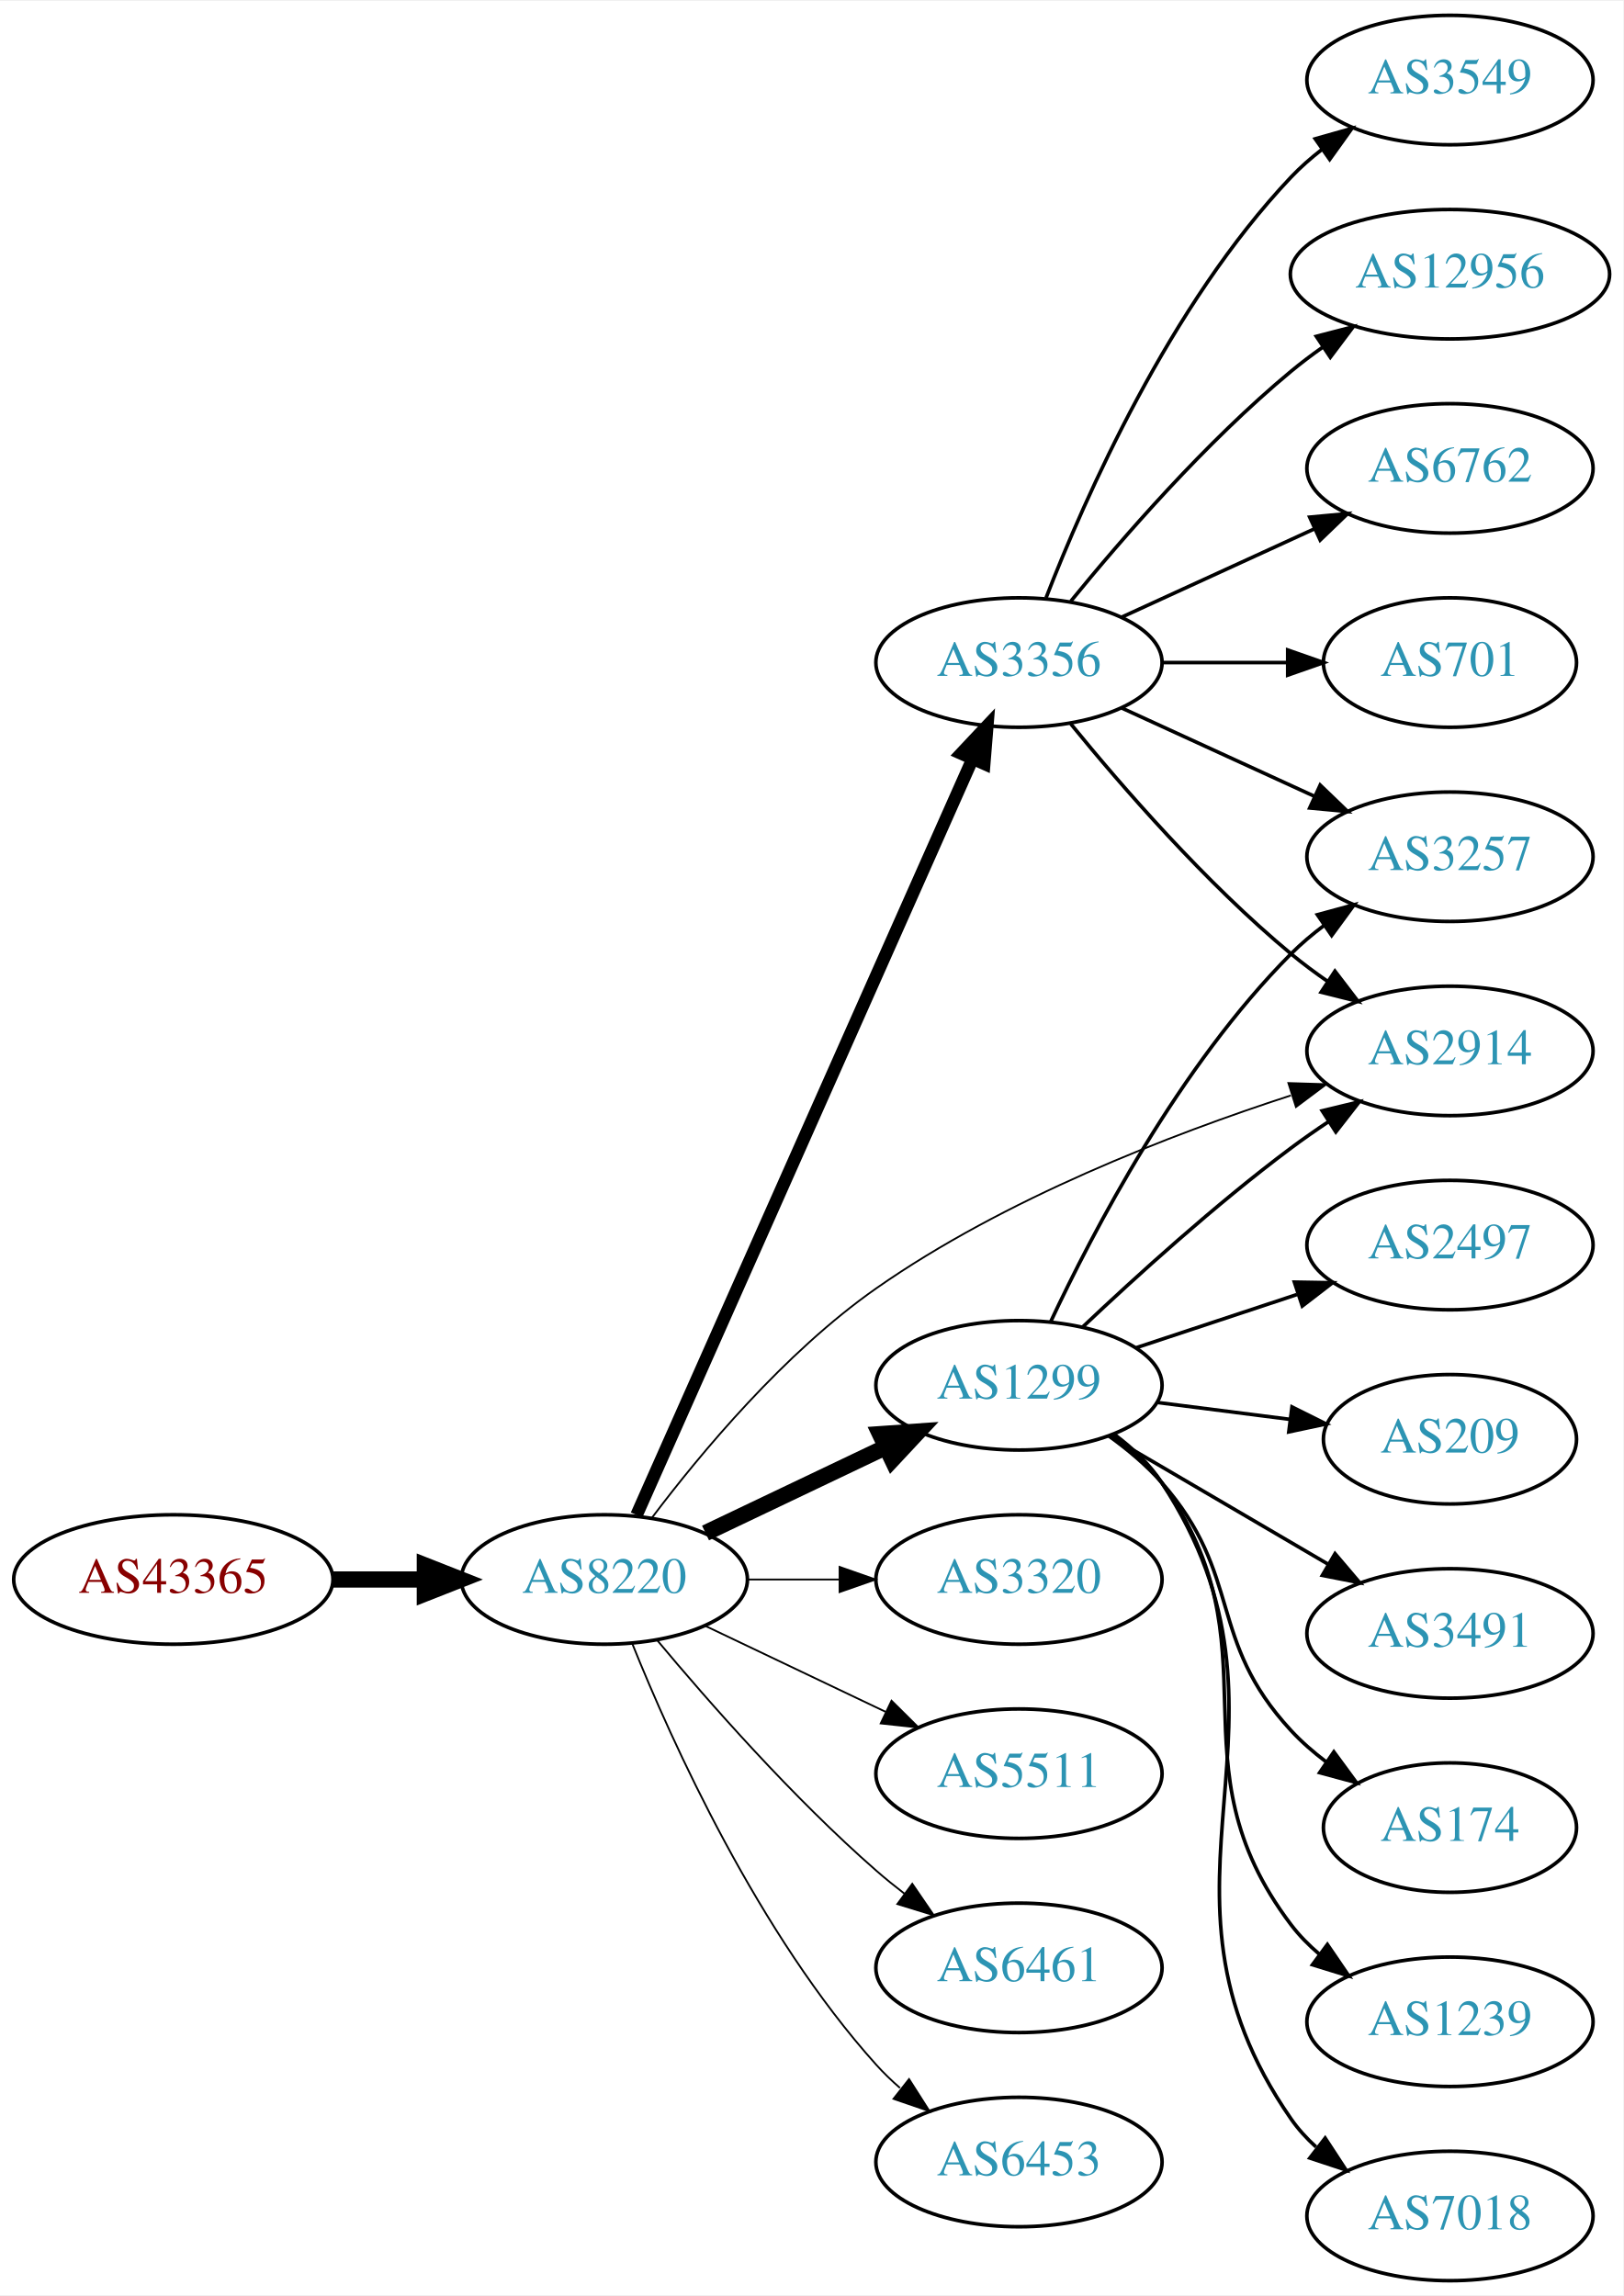
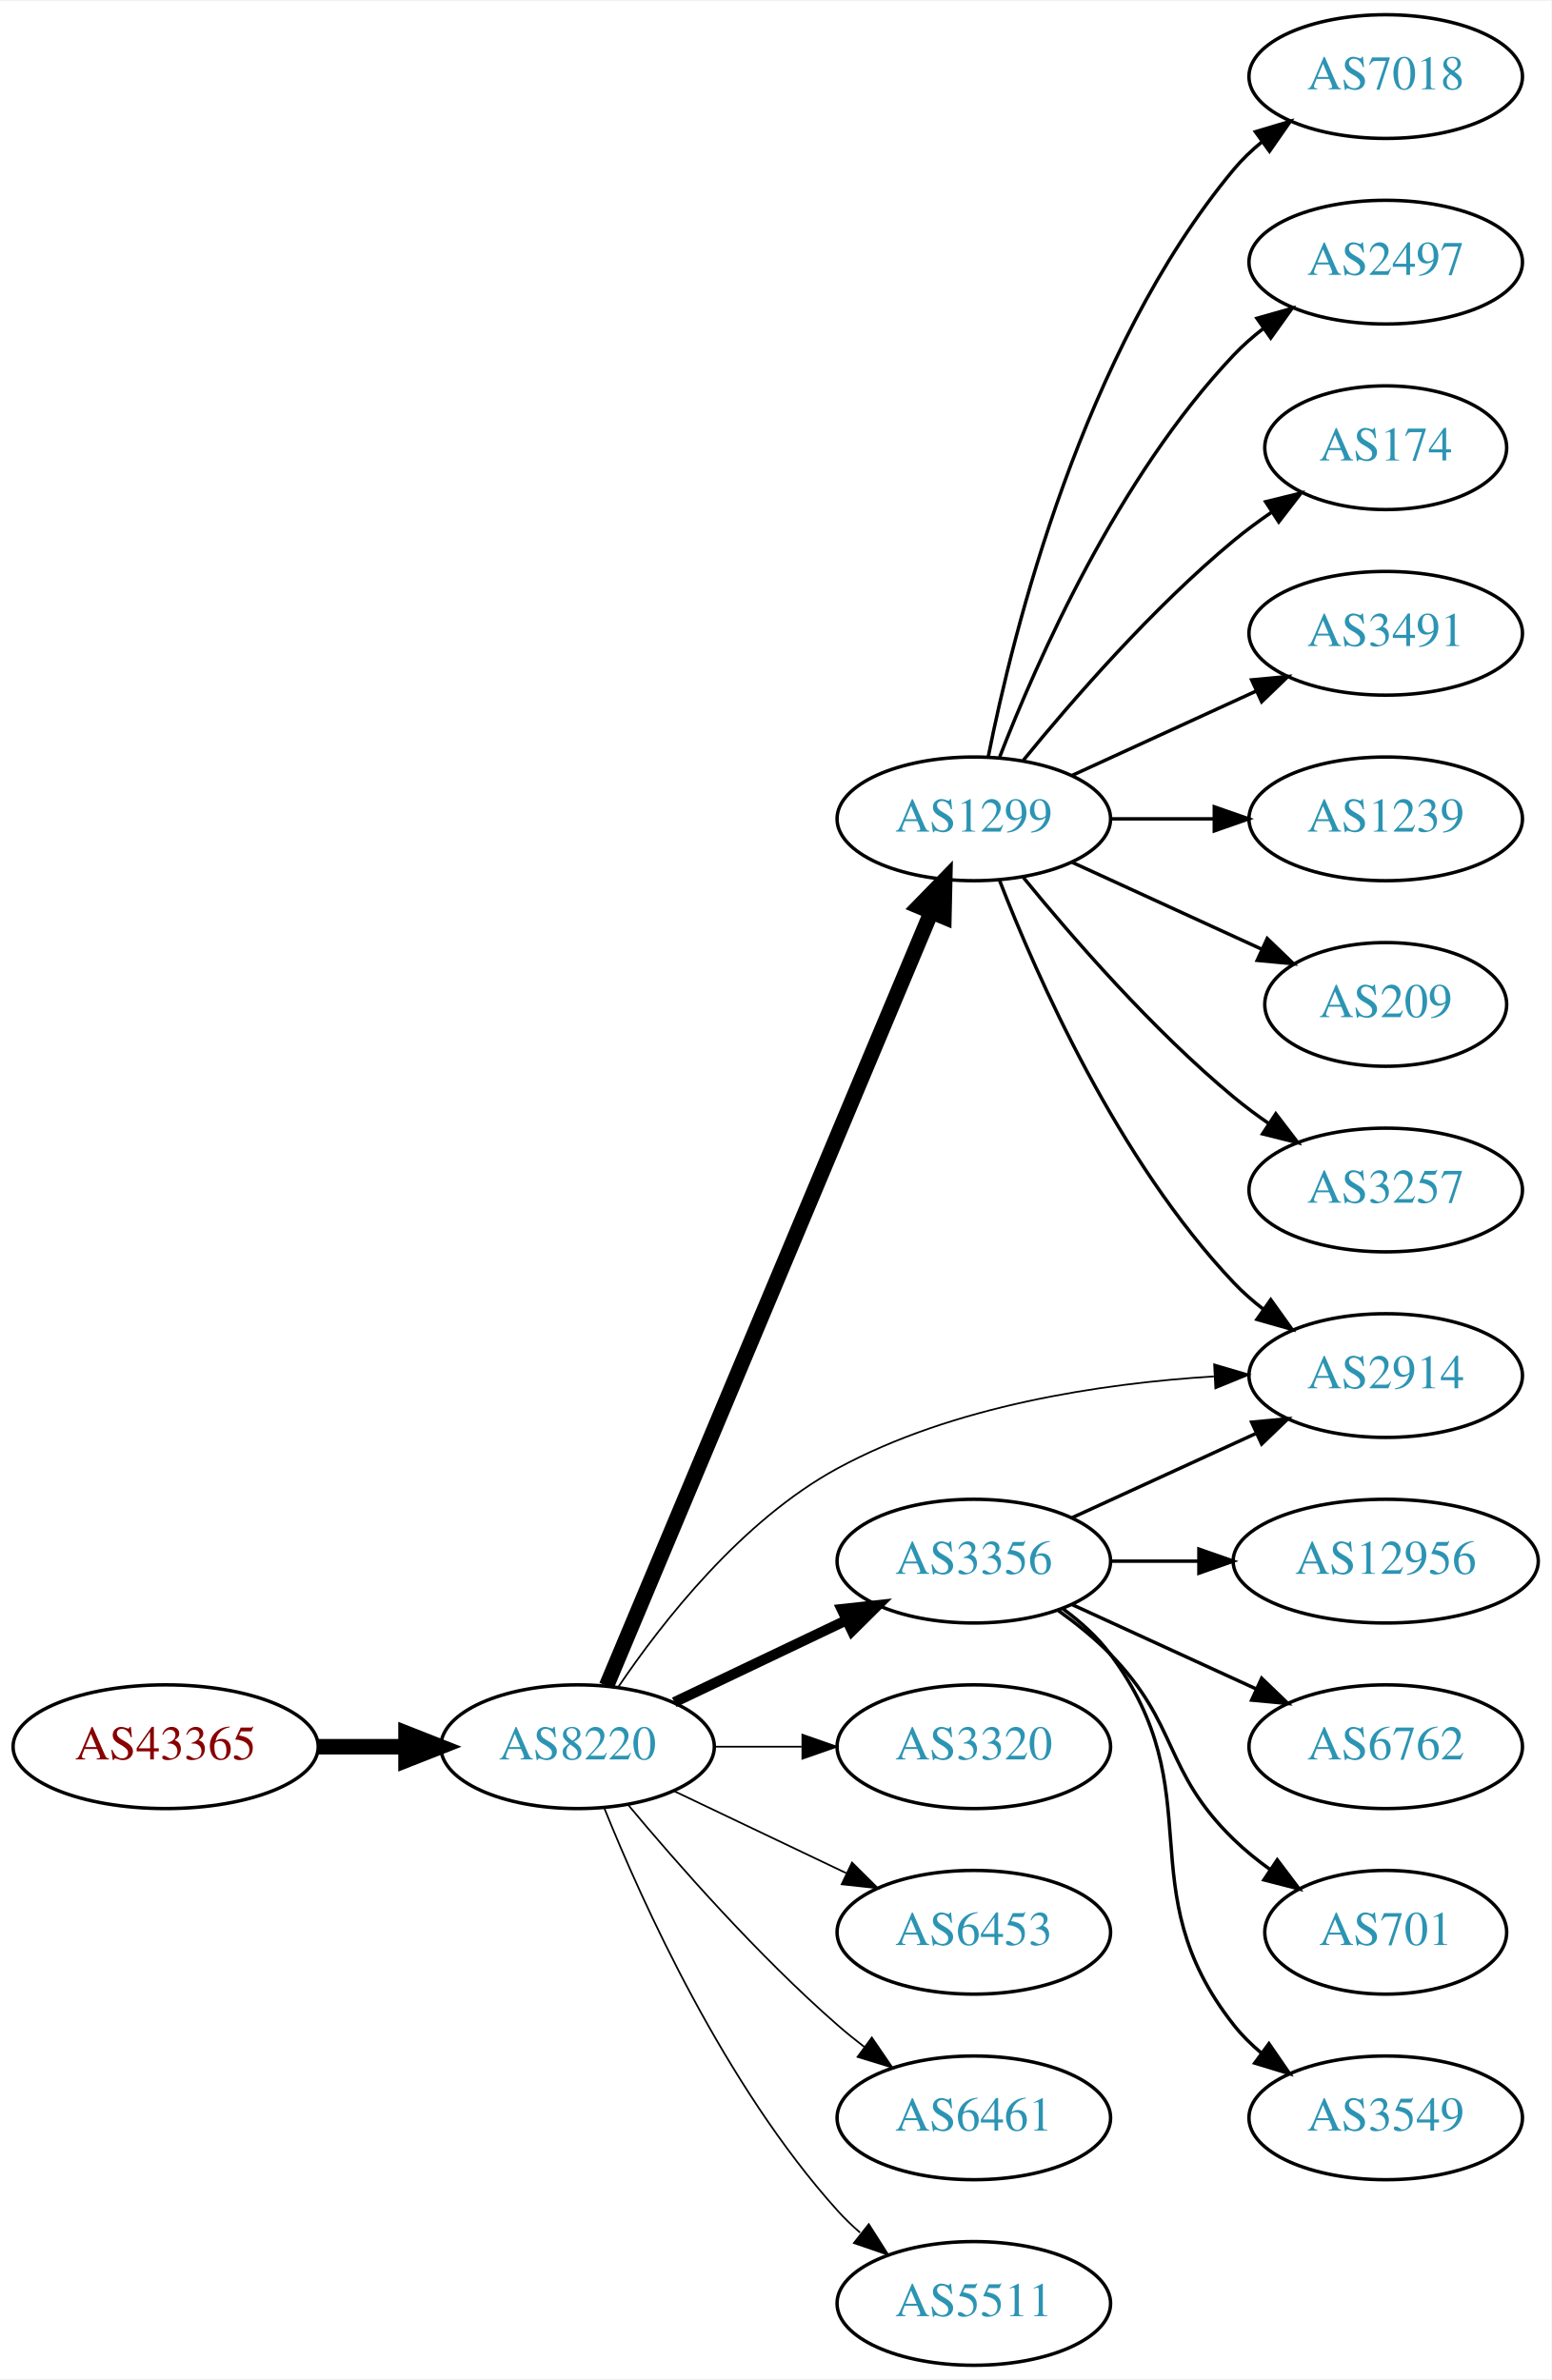
- <svg xmlns="http://www.w3.org/2000/svg" xmlns:xlink="http://www.w3.org/1999/xlink" width="451pt" height="638pt" viewBox="0.00 0.00 451.37 638.00">
-   <g id="graph0" class="graph" transform="scale(1 1) rotate(0) translate(4 634)">
-     <polygon fill="white" stroke="none" points="-4,4 -4,-634 447.37,-634 447.37,4 -4,4" />
+ <svg xmlns="http://www.w3.org/2000/svg" xmlns:xlink="http://www.w3.org/1999/xlink" width="451pt" height="692pt" viewBox="0.00 0.00 451.37 692.00">
+   <g id="graph0" class="graph" transform="scale(1 1) rotate(0) translate(4 688)">
+     <polygon fill="white" stroke="none" points="-4,4 -4,-688 447.37,-688 447.37,4 -4,4" />
    <g id="node1" class="node">
      <g id="a_node1">
        <a xlink:href="/asn/43365" xlink:title="AS43365 ~ Raiffeisen Centrobank AG [AT]">
-           <ellipse fill="#ffffff" stroke="black" cx="44.196" cy="-195" rx="44.393" ry="18" />
-           <text text-anchor="middle" x="44.196" y="-191.3" font-family="Times,serif" font-size="14.00" fill="#880000">AS43365</text>
+           <ellipse fill="#ffffff" stroke="black" cx="44.196" cy="-180" rx="44.393" ry="18" />
+           <text text-anchor="middle" x="44.196" y="-176.3" font-family="Times,serif" font-size="14.00" fill="#880000">AS43365</text>
        </a>
      </g>
    </g>
    <g id="node2" class="node">
      <g id="a_node2">
        <a xlink:href="/asn/8220" xlink:title="AS8220 ~ COLT [GB]">
-           <ellipse fill="#ffffff" stroke="black" cx="164.039" cy="-195" rx="39.794" ry="18" />
-           <text text-anchor="middle" x="164.039" y="-191.3" font-family="Times,serif" font-size="14.00" fill="#2c94b3">AS8220</text>
+           <ellipse fill="#ffffff" stroke="black" cx="164.039" cy="-180" rx="39.794" ry="18" />
+           <text text-anchor="middle" x="164.039" y="-176.3" font-family="Times,serif" font-size="14.00" fill="#2c94b3">AS8220</text>
        </a>
      </g>
    </g>
    <g id="edge1" class="edge">
-       <path fill="none" stroke="black" stroke-width="4.5" d="M88.407,-195C96.72,-195 105.482,-195 113.965,-195" />
-       <polygon fill="black" stroke="black" stroke-width="4.5" points="114.123,-198.938 124.123,-195 114.123,-191.063 114.123,-198.938" />
+       <path fill="none" stroke="black" stroke-width="4.5" d="M88.407,-180C96.72,-180 105.482,-180 113.965,-180" />
+       <polygon fill="black" stroke="black" stroke-width="4.5" points="114.123,-183.938 124.123,-180 114.123,-176.063 114.123,-183.938" />
    </g>
    <g id="node3" class="node">
      <g id="a_node3">
-         <a xlink:href="/asn/1299" xlink:title="AS1299 ~ Telia Carrier [EU]">
-           <ellipse fill="#ffffff" stroke="black" cx="279.332" cy="-249" rx="39.794" ry="18" />
-           <text text-anchor="middle" x="279.332" y="-245.3" font-family="Times,serif" font-size="14.00" fill="#2c94b3">AS1299</text>
+         <a xlink:href="/asn/2914" xlink:title="AS2914 ~ NTT America, Inc. [US]">
+           <ellipse fill="#ffffff" stroke="black" cx="399.174" cy="-288" rx="39.794" ry="18" />
+           <text text-anchor="middle" x="399.174" y="-284.3" font-family="Times,serif" font-size="14.00" fill="#2c94b3">AS2914</text>
        </a>
      </g>
    </g>
    <g id="edge2" class="edge">
-       <path fill="none" stroke="black" stroke-width="4.5" d="M192.175,-207.934C207.169,-215.081 225.99,-224.052 242.213,-231.785" />
-       <polygon fill="black" stroke="black" stroke-width="4.5" points="240.695,-235.423 251.417,-236.171 244.084,-228.314 240.695,-235.423" />
+       <path fill="none" stroke="black" stroke-width="0.5" d="M175.886,-197.378C188.683,-216.29 211.788,-245.851 239.685,-261 273.328,-279.269 316.415,-285.712 349.169,-287.757" />
+       <polygon fill="black" stroke="black" stroke-width="0.5" points="349.252,-291.266 359.416,-288.276 349.606,-284.275 349.252,-291.266" />
    </g>
    <g id="node4" class="node">
      <g id="a_node4">
-         <a xlink:href="/asn/3356" xlink:title="AS3356 ~ Level 3 Parent, LLC [US]">
+         <a xlink:href="/asn/1299" xlink:title="AS1299 ~ Telia Carrier [EU]">
          <ellipse fill="#ffffff" stroke="black" cx="279.332" cy="-450" rx="39.794" ry="18" />
-           <text text-anchor="middle" x="279.332" y="-446.3" font-family="Times,serif" font-size="14.00" fill="#2c94b3">AS3356</text>
+           <text text-anchor="middle" x="279.332" y="-446.3" font-family="Times,serif" font-size="14.00" fill="#2c94b3">AS1299</text>
        </a>
      </g>
    </g>
    <g id="edge3" class="edge">
-       <path fill="none" stroke="black" stroke-width="3.5" d="M173.005,-212.931C192.595,-257.023 243.201,-370.927 266.397,-423.137" />
-       <polygon fill="black" stroke="black" stroke-width="3.5" points="263.266,-424.71 270.524,-432.427 269.663,-421.868 263.266,-424.71" />
+       <path fill="none" stroke="black" stroke-width="4.5" d="M172.472,-197.715C191.797,-243.771 243.72,-367.514 266.893,-422.739" />
+       <polygon fill="black" stroke="black" stroke-width="4.5" points="263.371,-424.522 270.871,-432.219 270.632,-421.475 263.371,-424.522" />
    </g>
    <g id="node5" class="node">
      <g id="a_node5">
-         <a xlink:href="/asn/3320" xlink:title="AS3320 ~ DTAG [DE]">
-           <ellipse fill="#ffffff" stroke="black" cx="279.332" cy="-195" rx="39.794" ry="18" />
-           <text text-anchor="middle" x="279.332" y="-191.3" font-family="Times,serif" font-size="14.00" fill="#2c94b3">AS3320</text>
+         <a xlink:href="/asn/3356" xlink:title="AS3356 ~ Level 3 Parent, LLC [US]">
+           <ellipse fill="#ffffff" stroke="black" cx="279.332" cy="-234" rx="39.794" ry="18" />
+           <text text-anchor="middle" x="279.332" y="-230.3" font-family="Times,serif" font-size="14.00" fill="#2c94b3">AS3356</text>
        </a>
      </g>
    </g>
    <g id="edge4" class="edge">
-       <path fill="none" stroke="black" stroke-width="0.5" d="M203.711,-195C211.914,-195 220.678,-195 229.21,-195" />
-       <polygon fill="black" stroke="black" stroke-width="0.5" points="229.449,-198.5 239.449,-195 229.449,-191.5 229.449,-198.5" />
+       <path fill="none" stroke="black" stroke-width="3" d="M192.175,-192.934C207.169,-200.081 225.99,-209.052 242.213,-216.785" />
+       <polygon fill="black" stroke="black" stroke-width="3" points="240.884,-220.028 251.417,-221.171 243.895,-213.709 240.884,-220.028" />
    </g>
    <g id="node6" class="node">
      <g id="a_node6">
-         <a xlink:href="/asn/5511" xlink:title="AS5511 ~ Orange S.A. [FR]">
-           <ellipse fill="#ffffff" stroke="black" cx="279.332" cy="-141" rx="39.794" ry="18" />
-           <text text-anchor="middle" x="279.332" y="-137.3" font-family="Times,serif" font-size="14.00" fill="#2c94b3">AS5511</text>
+         <a xlink:href="/asn/3320" xlink:title="AS3320 ~ DTAG [DE]">
+           <ellipse fill="#ffffff" stroke="black" cx="279.332" cy="-180" rx="39.794" ry="18" />
+           <text text-anchor="middle" x="279.332" y="-176.3" font-family="Times,serif" font-size="14.00" fill="#2c94b3">AS3320</text>
        </a>
      </g>
    </g>
    <g id="edge5" class="edge">
-       <path fill="none" stroke="black" stroke-width="0.5" d="M192.175,-182.066C207.169,-174.919 225.99,-165.948 242.213,-158.215" />
-       <polygon fill="black" stroke="black" stroke-width="0.5" points="243.895,-161.291 251.417,-153.829 240.884,-154.972 243.895,-161.291" />
+       <path fill="none" stroke="black" stroke-width="0.5" d="M203.711,-180C211.914,-180 220.678,-180 229.21,-180" />
+       <polygon fill="black" stroke="black" stroke-width="0.5" points="229.449,-183.5 239.449,-180 229.449,-176.5 229.449,-183.5" />
    </g>
    <g id="node7" class="node">
      <g id="a_node7">
-         <a xlink:href="/asn/2914" xlink:title="AS2914 ~ NTT America, Inc. [US]">
-           <ellipse fill="#ffffff" stroke="black" cx="399.174" cy="-342" rx="39.794" ry="18" />
-           <text text-anchor="middle" x="399.174" y="-338.3" font-family="Times,serif" font-size="14.00" fill="#2c94b3">AS2914</text>
+         <a xlink:href="/asn/6453" xlink:title="AS6453 ~ TATA COMMUNICATIONS (AMERICA) INC [US]">
+           <ellipse fill="#ffffff" stroke="black" cx="279.332" cy="-126" rx="39.794" ry="18" />
+           <text text-anchor="middle" x="279.332" y="-122.3" font-family="Times,serif" font-size="14.00" fill="#2c94b3">AS6453</text>
        </a>
      </g>
    </g>
    <g id="edge6" class="edge">
-       <path fill="none" stroke="black" stroke-width="0.5" d="M177.322,-212.229C190.865,-230.18 214.143,-258.133 239.685,-276 275.21,-300.85 321.53,-318.768 354.91,-329.609" />
-       <polygon fill="black" stroke="black" stroke-width="0.5" points="354.238,-333.067 364.828,-332.746 356.349,-326.393 354.238,-333.067" />
+       <path fill="none" stroke="black" stroke-width="0.5" d="M192.175,-167.066C207.169,-159.919 225.99,-150.948 242.213,-143.215" />
+       <polygon fill="black" stroke="black" stroke-width="0.5" points="243.895,-146.291 251.417,-138.829 240.884,-139.972 243.895,-146.291" />
    </g>
    <g id="node8" class="node">
      <g id="a_node8">
        <a xlink:href="/asn/6461" xlink:title="AS6461 ~ Zayo Bandwidth [US]">
-           <ellipse fill="#ffffff" stroke="black" cx="279.332" cy="-87" rx="39.794" ry="18" />
-           <text text-anchor="middle" x="279.332" y="-83.3" font-family="Times,serif" font-size="14.00" fill="#2c94b3">AS6461</text>
+           <ellipse fill="#ffffff" stroke="black" cx="279.332" cy="-72" rx="39.794" ry="18" />
+           <text text-anchor="middle" x="279.332" y="-68.3" font-family="Times,serif" font-size="14.00" fill="#2c94b3">AS6461</text>
        </a>
      </g>
    </g>
    <g id="edge7" class="edge">
-       <path fill="none" stroke="black" stroke-width="0.5" d="M178.669,-178.183C192.951,-161.071 216.498,-134.255 239.685,-114 242.151,-111.846 244.789,-109.706 247.487,-107.628" />
-       <polygon fill="black" stroke="black" stroke-width="0.5" points="249.66,-110.375 255.641,-101.63 245.512,-104.736 249.66,-110.375" />
+       <path fill="none" stroke="black" stroke-width="0.5" d="M178.669,-163.183C192.951,-146.071 216.498,-119.255 239.685,-99 242.151,-96.846 244.789,-94.706 247.487,-92.628" />
+       <polygon fill="black" stroke="black" stroke-width="0.5" points="249.66,-95.375 255.641,-86.63 245.512,-89.736 249.66,-95.375" />
    </g>
    <g id="node9" class="node">
      <g id="a_node9">
-         <a xlink:href="/asn/6453" xlink:title="AS6453 ~ TATA COMMUNICATIONS (AMERICA) INC [US]">
-           <ellipse fill="#ffffff" stroke="black" cx="279.332" cy="-33" rx="39.794" ry="18" />
-           <text text-anchor="middle" x="279.332" y="-29.3" font-family="Times,serif" font-size="14.00" fill="#2c94b3">AS6453</text>
+         <a xlink:href="/asn/5511" xlink:title="AS5511 ~ Orange S.A. [FR]">
+           <ellipse fill="#ffffff" stroke="black" cx="279.332" cy="-18" rx="39.794" ry="18" />
+           <text text-anchor="middle" x="279.332" y="-14.3" font-family="Times,serif" font-size="14.00" fill="#2c94b3">AS5511</text>
        </a>
      </g>
    </g>
    <g id="edge8" class="edge">
-       <path fill="none" stroke="black" stroke-width="0.5" d="M171.786,-177.213C182.837,-149.757 206.891,-96.422 239.685,-60 241.688,-57.776 243.906,-55.637 246.239,-53.603" />
-       <polygon fill="black" stroke="black" stroke-width="0.5" points="248.769,-56.065 254.458,-47.127 244.437,-50.567 248.769,-56.065" />
-     </g>
-     <g id="edge14" class="edge">
-       <path fill="none" stroke="black" d="M297.14,-265.315C311.838,-279.219 334.047,-299.373 354.978,-315 358.326,-317.5 361.91,-319.997 365.529,-322.407" />
-       <polygon fill="black" stroke="black" points="363.639,-325.353 373.94,-327.832 367.433,-319.47 363.639,-325.353" />
+       <path fill="none" stroke="black" stroke-width="0.5" d="M171.786,-162.213C182.837,-134.757 206.891,-81.422 239.685,-45 241.688,-42.776 243.906,-40.637 246.239,-38.603" />
+       <polygon fill="black" stroke="black" stroke-width="0.5" points="248.769,-41.065 254.458,-32.127 244.437,-35.567 248.769,-41.065" />
+     </g>
+     <g id="edge13" class="edge">
+       <path fill="none" stroke="black" d="M286.855,-432.006C297.605,-404.272 321.262,-350.571 354.978,-315 357.564,-312.272 360.481,-309.706 363.55,-307.323" />
+       <polygon fill="black" stroke="black" points="365.728,-310.07 371.898,-301.457 361.704,-304.342 365.728,-310.07" />
    </g>
    <g id="node10" class="node">
      <g id="a_node10">
-         <a xlink:href="/asn/2497" xlink:title="AS2497 ~ Internet Initiative Japan Inc. [JP]">
-           <ellipse fill="#ffffff" stroke="black" cx="399.174" cy="-288" rx="39.794" ry="18" />
-           <text text-anchor="middle" x="399.174" y="-284.3" font-family="Times,serif" font-size="14.00" fill="#2c94b3">AS2497</text>
+         <a xlink:href="/asn/1239" xlink:title="AS1239 ~ Sprint [US]">
+           <ellipse fill="#ffffff" stroke="black" cx="399.174" cy="-450" rx="39.794" ry="18" />
+           <text text-anchor="middle" x="399.174" y="-446.3" font-family="Times,serif" font-size="14.00" fill="#2c94b3">AS1239</text>
        </a>
      </g>
    </g>
    <g id="edge9" class="edge">
-       <path fill="none" stroke="black" d="M311.911,-259.451C325.649,-263.998 341.934,-269.387 356.634,-274.252" />
-       <polygon fill="black" stroke="black" points="355.914,-277.701 366.507,-277.52 358.113,-271.055 355.914,-277.701" />
+       <path fill="none" stroke="black" d="M319.244,-450C328.798,-450 339.147,-450 349.11,-450" />
+       <polygon fill="black" stroke="black" points="349.302,-453.5 359.302,-450 349.302,-446.5 349.302,-453.5" />
    </g>
    <g id="node11" class="node">
      <g id="a_node11">
-         <a xlink:href="/asn/3257" xlink:title="AS3257 ~ GTT [DE]">
-           <ellipse fill="#ffffff" stroke="black" cx="399.174" cy="-396" rx="39.794" ry="18" />
-           <text text-anchor="middle" x="399.174" y="-392.3" font-family="Times,serif" font-size="14.00" fill="#2c94b3">AS3257</text>
+         <a xlink:href="/asn/209" xlink:title="AS209 ~ CenturyLink Communications, LLC [US]">
+           <ellipse fill="#ffffff" stroke="black" cx="399.174" cy="-396" rx="35.194" ry="18" />
+           <text text-anchor="middle" x="399.174" y="-392.3" font-family="Times,serif" font-size="14.00" fill="#2c94b3">AS209</text>
        </a>
      </g>
    </g>
    <g id="edge10" class="edge">
-       <path fill="none" stroke="black" d="M288.109,-266.601C299.822,-291.63 323.957,-337.912 354.978,-369 357.779,-371.807 360.925,-374.46 364.208,-376.925" />
-       <polygon fill="black" stroke="black" points="362.311,-379.868 372.534,-382.65 366.277,-374.1 362.311,-379.868" />
+       <path fill="none" stroke="black" d="M307.96,-437.339C324.377,-429.817 345.358,-420.202 362.955,-412.139" />
+       <polygon fill="black" stroke="black" points="364.7,-415.189 372.332,-407.842 361.783,-408.826 364.7,-415.189" />
    </g>
    <g id="node12" class="node">
      <g id="a_node12">
-         <a xlink:href="/asn/209" xlink:title="AS209 ~ CenturyLink Communications, LLC [US]">
-           <ellipse fill="#ffffff" stroke="black" cx="399.174" cy="-234" rx="35.194" ry="18" />
-           <text text-anchor="middle" x="399.174" y="-230.3" font-family="Times,serif" font-size="14.00" fill="#2c94b3">AS209</text>
+         <a xlink:href="/asn/3257" xlink:title="AS3257 ~ GTT [DE]">
+           <ellipse fill="#ffffff" stroke="black" cx="399.174" cy="-342" rx="39.794" ry="18" />
+           <text text-anchor="middle" x="399.174" y="-338.3" font-family="Times,serif" font-size="14.00" fill="#2c94b3">AS3257</text>
        </a>
      </g>
    </g>
    <g id="edge11" class="edge">
-       <path fill="none" stroke="black" d="M317.618,-244.254C329.418,-242.752 342.563,-241.079 354.754,-239.527" />
-       <polygon fill="black" stroke="black" points="355.242,-242.993 364.72,-238.258 354.358,-236.049 355.242,-242.993" />
+       <path fill="none" stroke="black" d="M293.751,-432.935C307.865,-415.625 331.28,-388.655 354.978,-369 358.194,-366.332 361.695,-363.73 365.265,-361.259" />
+       <polygon fill="black" stroke="black" points="367.189,-364.183 373.622,-355.764 363.343,-358.334 367.189,-364.183" />
    </g>
    <g id="node13" class="node">
      <g id="a_node13">
-         <a xlink:href="/asn/3491" xlink:title="AS3491 ~ PCCW Global, Inc. [US]">
-           <ellipse fill="#ffffff" stroke="black" cx="399.174" cy="-180" rx="39.794" ry="18" />
-           <text text-anchor="middle" x="399.174" y="-176.3" font-family="Times,serif" font-size="14.00" fill="#2c94b3">AS3491</text>
+         <a xlink:href="/asn/7018" xlink:title="AS7018 ~ AT&amp;T Services, Inc. [US]">
+           <ellipse fill="#ffffff" stroke="black" cx="399.174" cy="-666" rx="39.794" ry="18" />
+           <text text-anchor="middle" x="399.174" y="-662.3" font-family="Times,serif" font-size="14.00" fill="#2c94b3">AS7018</text>
        </a>
      </g>
    </g>
    <g id="edge12" class="edge">
-       <path fill="none" stroke="black" d="M304.463,-234.87C322.019,-224.591 345.993,-210.553 365.298,-199.25" />
-       <polygon fill="black" stroke="black" points="367.214,-202.184 374.075,-194.111 363.677,-196.143 367.214,-202.184" />
+       <path fill="none" stroke="black" d="M283.53,-468.073C290.694,-504.141 310.968,-586.125 354.978,-639 357.383,-641.889 360.179,-644.563 363.172,-647.013" />
+       <polygon fill="black" stroke="black" points="361.26,-649.95 371.415,-652.973 365.361,-644.277 361.26,-649.95" />
    </g>
    <g id="node14" class="node">
      <g id="a_node14">
-         <a xlink:href="/asn/174" xlink:title="AS174 ~ Cogent Communications [US]">
-           <ellipse fill="#ffffff" stroke="black" cx="399.174" cy="-126" rx="35.194" ry="18" />
-           <text text-anchor="middle" x="399.174" y="-122.3" font-family="Times,serif" font-size="14.00" fill="#2c94b3">AS174</text>
-         </a>
-       </g>
-     </g>
-     <g id="edge13" class="edge">
-       <path fill="none" stroke="black" d="M304.289,-234.948C309.53,-231.175 314.764,-226.796 318.978,-222 341.81,-196.017 331.489,-178.391 354.978,-153 357.883,-149.86 361.233,-146.942 364.756,-144.275" />
-       <polygon fill="black" stroke="black" points="366.886,-147.058 373.16,-138.52 362.932,-141.282 366.886,-147.058" />
+         <a xlink:href="/asn/2497" xlink:title="AS2497 ~ Internet Initiative Japan Inc. [JP]">
+           <ellipse fill="#ffffff" stroke="black" cx="399.174" cy="-612" rx="39.794" ry="18" />
+           <text text-anchor="middle" x="399.174" y="-608.3" font-family="Times,serif" font-size="14.00" fill="#2c94b3">AS2497</text>
+         </a>
+       </g>
+     </g>
+     <g id="edge14" class="edge">
+       <path fill="none" stroke="black" d="M286.855,-467.994C297.605,-495.728 321.262,-549.429 354.978,-585 357.564,-587.728 360.481,-590.294 363.55,-592.677" />
+       <polygon fill="black" stroke="black" points="361.704,-595.658 371.898,-598.543 365.728,-589.93 361.704,-595.658" />
    </g>
    <g id="node15" class="node">
      <g id="a_node15">
-         <a xlink:href="/asn/1239" xlink:title="AS1239 ~ Sprint [US]">
-           <ellipse fill="#ffffff" stroke="black" cx="399.174" cy="-72" rx="39.794" ry="18" />
-           <text text-anchor="middle" x="399.174" y="-68.3" font-family="Times,serif" font-size="14.00" fill="#2c94b3">AS1239</text>
+         <a xlink:href="/asn/174" xlink:title="AS174 ~ Cogent Communications [US]">
+           <ellipse fill="#ffffff" stroke="black" cx="399.174" cy="-558" rx="35.194" ry="18" />
+           <text text-anchor="middle" x="399.174" y="-554.3" font-family="Times,serif" font-size="14.00" fill="#2c94b3">AS174</text>
        </a>
      </g>
    </g>
    <g id="edge15" class="edge">
-       <path fill="none" stroke="black" d="M305.4,-235.219C310.469,-231.484 315.349,-227.052 318.978,-222 352.206,-175.736 320.577,-144.399 354.978,-99 357.248,-96.004 359.955,-93.259 362.891,-90.764" />
-       <polygon fill="black" stroke="black" points="365.085,-93.494 371.056,-84.742 360.93,-87.861 365.085,-93.494" />
+       <path fill="none" stroke="black" d="M293.751,-467.065C307.865,-484.375 331.28,-511.345 354.978,-531 358.441,-533.872 362.234,-536.669 366.088,-539.308" />
+       <polygon fill="black" stroke="black" points="364.231,-542.275 374.521,-544.797 368.05,-536.408 364.231,-542.275" />
    </g>
    <g id="node16" class="node">
      <g id="a_node16">
-         <a xlink:href="/asn/7018" xlink:title="AS7018 ~ AT&amp;T Services, Inc. [US]">
-           <ellipse fill="#ffffff" stroke="black" cx="399.174" cy="-18" rx="39.794" ry="18" />
-           <text text-anchor="middle" x="399.174" y="-14.3" font-family="Times,serif" font-size="14.00" fill="#2c94b3">AS7018</text>
+         <a xlink:href="/asn/3491" xlink:title="AS3491 ~ PCCW Global, Inc. [US]">
+           <ellipse fill="#ffffff" stroke="black" cx="399.174" cy="-504" rx="39.794" ry="18" />
+           <text text-anchor="middle" x="399.174" y="-500.3" font-family="Times,serif" font-size="14.00" fill="#2c94b3">AS3491</text>
        </a>
      </g>
    </g>
    <g id="edge16" class="edge">
-       <path fill="none" stroke="black" d="M305.72,-235.439C310.772,-231.693 315.565,-227.2 318.978,-222 363.027,-154.887 309.227,-110.964 354.978,-45 356.944,-42.166 359.313,-39.569 361.917,-37.202" />
-       <polygon fill="black" stroke="black" points="364.469,-39.655 370.267,-30.787 360.205,-34.104 364.469,-39.655" />
-     </g>
-     <g id="edge21" class="edge">
-       <path fill="none" stroke="black" d="M293.751,-432.935C307.865,-415.625 331.28,-388.655 354.978,-369 358.194,-366.332 361.695,-363.73 365.265,-361.259" />
-       <polygon fill="black" stroke="black" points="367.189,-364.183 373.622,-355.764 363.343,-358.334 367.189,-364.183" />
-     </g>
-     <g id="edge18" class="edge">
-       <path fill="none" stroke="black" d="M307.96,-437.339C323.917,-430.027 344.188,-420.739 361.471,-412.819" />
-       <polygon fill="black" stroke="black" points="363.085,-415.929 370.718,-408.581 360.169,-409.565 363.085,-415.929" />
+       <path fill="none" stroke="black" d="M307.96,-462.661C323.917,-469.973 344.188,-479.261 361.471,-487.181" />
+       <polygon fill="black" stroke="black" points="360.169,-490.435 370.718,-491.419 363.085,-484.071 360.169,-490.435" />
+     </g>
+     <g id="edge19" class="edge">
+       <path fill="none" stroke="black" d="M307.96,-246.661C323.917,-253.973 344.188,-263.261 361.471,-271.181" />
+       <polygon fill="black" stroke="black" points="360.169,-274.435 370.718,-275.419 363.085,-268.071 360.169,-274.435" />
    </g>
    <g id="node17" class="node">
      <g id="a_node17">
-         <a xlink:href="/asn/6762" xlink:title="AS6762 ~ TELECOM ITALIA SPARKLE S.p.A. [IT]">
-           <ellipse fill="#ffffff" stroke="black" cx="399.174" cy="-504" rx="39.794" ry="18" />
-           <text text-anchor="middle" x="399.174" y="-500.3" font-family="Times,serif" font-size="14.00" fill="#2c94b3">AS6762</text>
+         <a xlink:href="/asn/12956" xlink:title="AS12956 ~ TELXIUS [ES]">
+           <ellipse fill="#ffffff" stroke="black" cx="399.174" cy="-234" rx="44.393" ry="18" />
+           <text text-anchor="middle" x="399.174" y="-230.3" font-family="Times,serif" font-size="14.00" fill="#2c94b3">AS12956</text>
        </a>
      </g>
    </g>
    <g id="edge17" class="edge">
-       <path fill="none" stroke="black" d="M307.96,-462.661C323.917,-469.973 344.188,-479.261 361.471,-487.181" />
-       <polygon fill="black" stroke="black" points="360.169,-490.435 370.718,-491.419 363.085,-484.071 360.169,-490.435" />
+       <path fill="none" stroke="black" d="M319.244,-234C327.347,-234 336.022,-234 344.548,-234" />
+       <polygon fill="black" stroke="black" points="344.826,-237.5 354.826,-234 344.826,-230.5 344.826,-237.5" />
    </g>
    <g id="node18" class="node">
      <g id="a_node18">
-         <a xlink:href="/asn/701" xlink:title="AS701 ~ UUNET [US]">
-           <ellipse fill="#ffffff" stroke="black" cx="399.174" cy="-450" rx="35.194" ry="18" />
-           <text text-anchor="middle" x="399.174" y="-446.3" font-family="Times,serif" font-size="14.00" fill="#2c94b3">AS701</text>
-         </a>
-       </g>
-     </g>
-     <g id="edge19" class="edge">
-       <path fill="none" stroke="black" d="M319.244,-450C330.331,-450 342.491,-450 353.873,-450" />
-       <polygon fill="black" stroke="black" points="354.055,-453.5 364.055,-450 354.055,-446.5 354.055,-453.5" />
+         <a xlink:href="/asn/6762" xlink:title="AS6762 ~ TELECOM ITALIA SPARKLE S.p.A. [IT]">
+           <ellipse fill="#ffffff" stroke="black" cx="399.174" cy="-180" rx="39.794" ry="18" />
+           <text text-anchor="middle" x="399.174" y="-176.3" font-family="Times,serif" font-size="14.00" fill="#2c94b3">AS6762</text>
+         </a>
+       </g>
+     </g>
+     <g id="edge18" class="edge">
+       <path fill="none" stroke="black" d="M307.96,-221.339C323.917,-214.027 344.188,-204.739 361.471,-196.819" />
+       <polygon fill="black" stroke="black" points="363.085,-199.929 370.718,-192.581 360.169,-193.565 363.085,-199.929" />
    </g>
    <g id="node19" class="node">
      <g id="a_node19">
-         <a xlink:href="/asn/3549" xlink:title="AS3549 ~ Level 3 Parent, LLC [US]">
-           <ellipse fill="#ffffff" stroke="black" cx="399.174" cy="-612" rx="39.794" ry="18" />
-           <text text-anchor="middle" x="399.174" y="-608.3" font-family="Times,serif" font-size="14.00" fill="#2c94b3">AS3549</text>
+         <a xlink:href="/asn/701" xlink:title="AS701 ~ UUNET [US]">
+           <ellipse fill="#ffffff" stroke="black" cx="399.174" cy="-126" rx="35.194" ry="18" />
+           <text text-anchor="middle" x="399.174" y="-122.3" font-family="Times,serif" font-size="14.00" fill="#2c94b3">AS701</text>
        </a>
      </g>
    </g>
    <g id="edge20" class="edge">
-       <path fill="none" stroke="black" d="M286.855,-467.994C297.605,-495.728 321.262,-549.429 354.978,-585 357.564,-587.728 360.481,-590.294 363.55,-592.677" />
-       <polygon fill="black" stroke="black" points="361.704,-595.658 371.898,-598.543 365.728,-589.93 361.704,-595.658" />
+       <path fill="none" stroke="black" d="M303.926,-219.611C309.182,-215.852 314.513,-211.563 318.978,-207 339.151,-186.383 334.285,-173.094 354.978,-153 358.206,-149.866 361.857,-146.911 365.635,-144.188" />
+       <polygon fill="black" stroke="black" points="367.614,-147.075 373.995,-138.617 363.732,-141.25 367.614,-147.075" />
    </g>
    <g id="node20" class="node">
      <g id="a_node20">
-         <a xlink:href="/asn/12956" xlink:title="AS12956 ~ TELXIUS [ES]">
-           <ellipse fill="#ffffff" stroke="black" cx="399.174" cy="-558" rx="44.393" ry="18" />
-           <text text-anchor="middle" x="399.174" y="-554.3" font-family="Times,serif" font-size="14.00" fill="#2c94b3">AS12956</text>
-         </a>
-       </g>
-     </g>
-     <g id="edge22" class="edge">
-       <path fill="none" stroke="black" d="M293.751,-467.065C307.865,-484.375 331.28,-511.345 354.978,-531 357.716,-533.271 360.659,-535.494 363.677,-537.63" />
-       <polygon fill="black" stroke="black" points="362.009,-540.725 372.266,-543.379 365.903,-534.908 362.009,-540.725" />
+         <a xlink:href="/asn/3549" xlink:title="AS3549 ~ Level 3 Parent, LLC [US]">
+           <ellipse fill="#ffffff" stroke="black" cx="399.174" cy="-72" rx="39.794" ry="18" />
+           <text text-anchor="middle" x="399.174" y="-68.3" font-family="Times,serif" font-size="14.00" fill="#2c94b3">AS3549</text>
+         </a>
+       </g>
+     </g>
+     <g id="edge21" class="edge">
+       <path fill="none" stroke="black" d="M305.262,-220.118C310.338,-216.389 315.256,-211.984 318.978,-207 349.249,-166.458 323.679,-138.754 354.978,-99 357.303,-96.047 360.047,-93.33 363.006,-90.853" />
+       <polygon fill="black" stroke="black" points="365.199,-93.585 371.203,-84.855 361.065,-87.936 365.199,-93.585" />
    </g>
  </g>
</svg>
